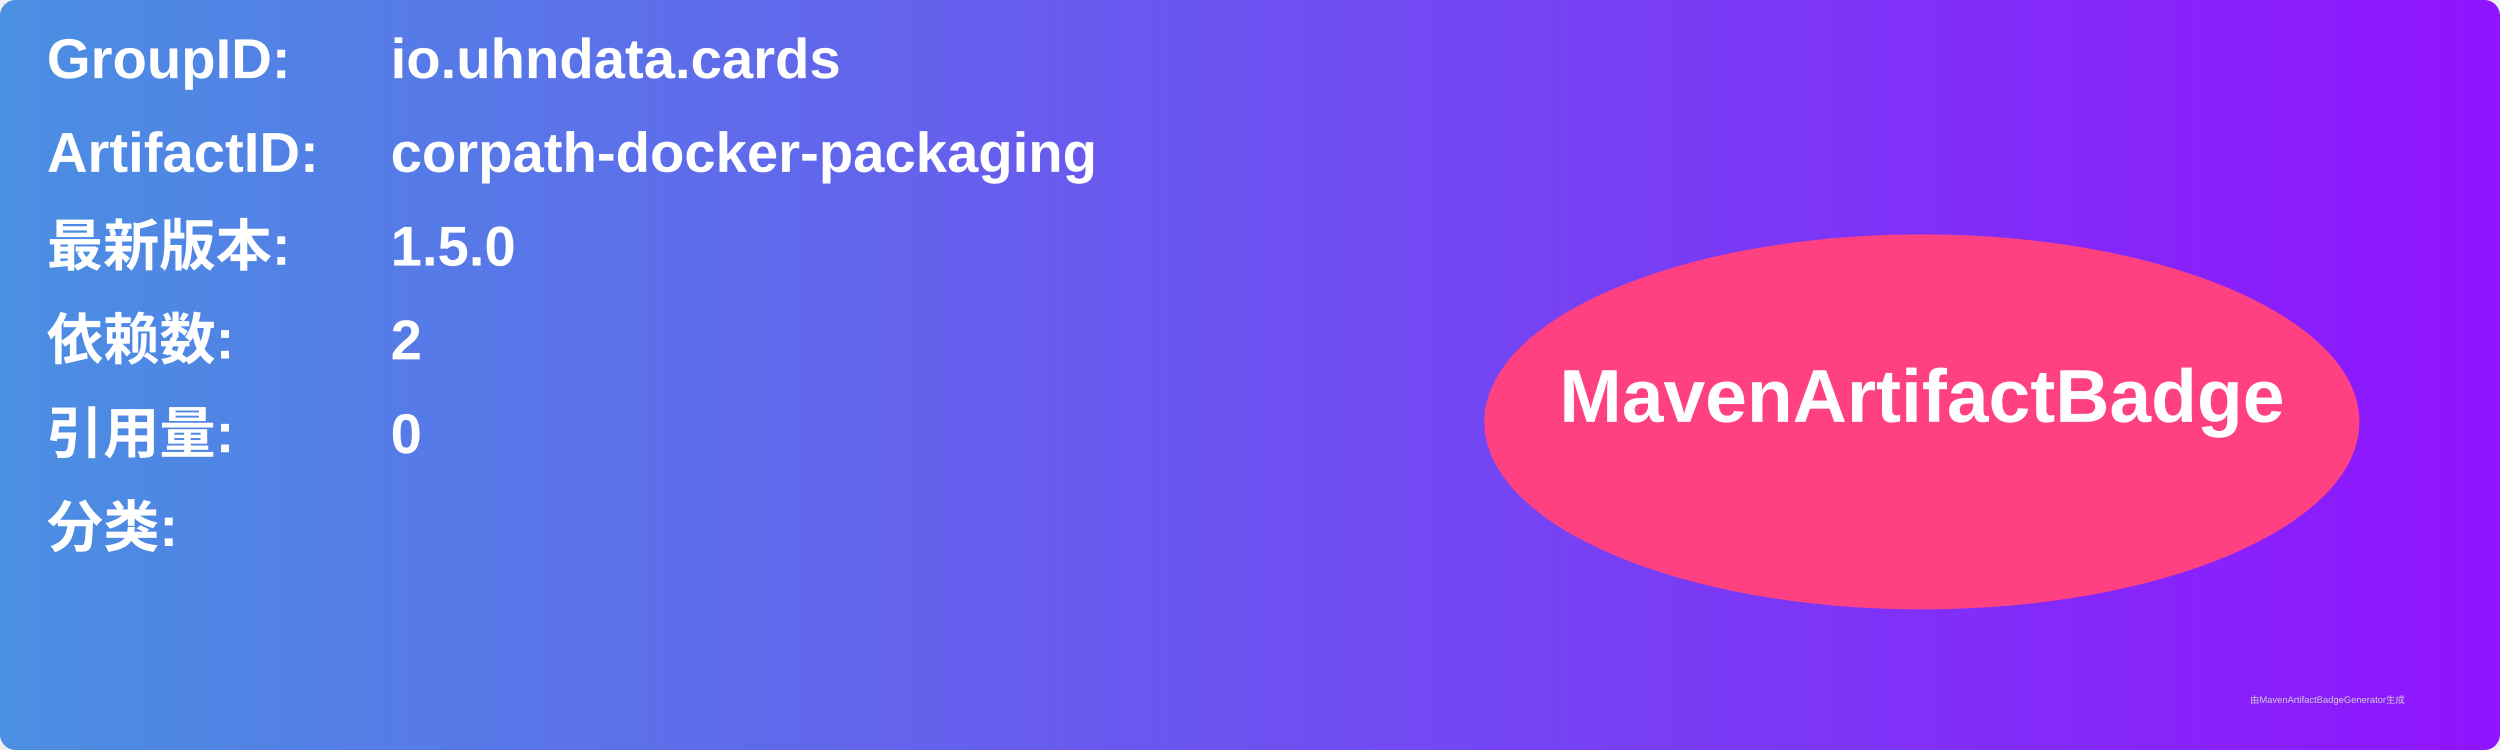
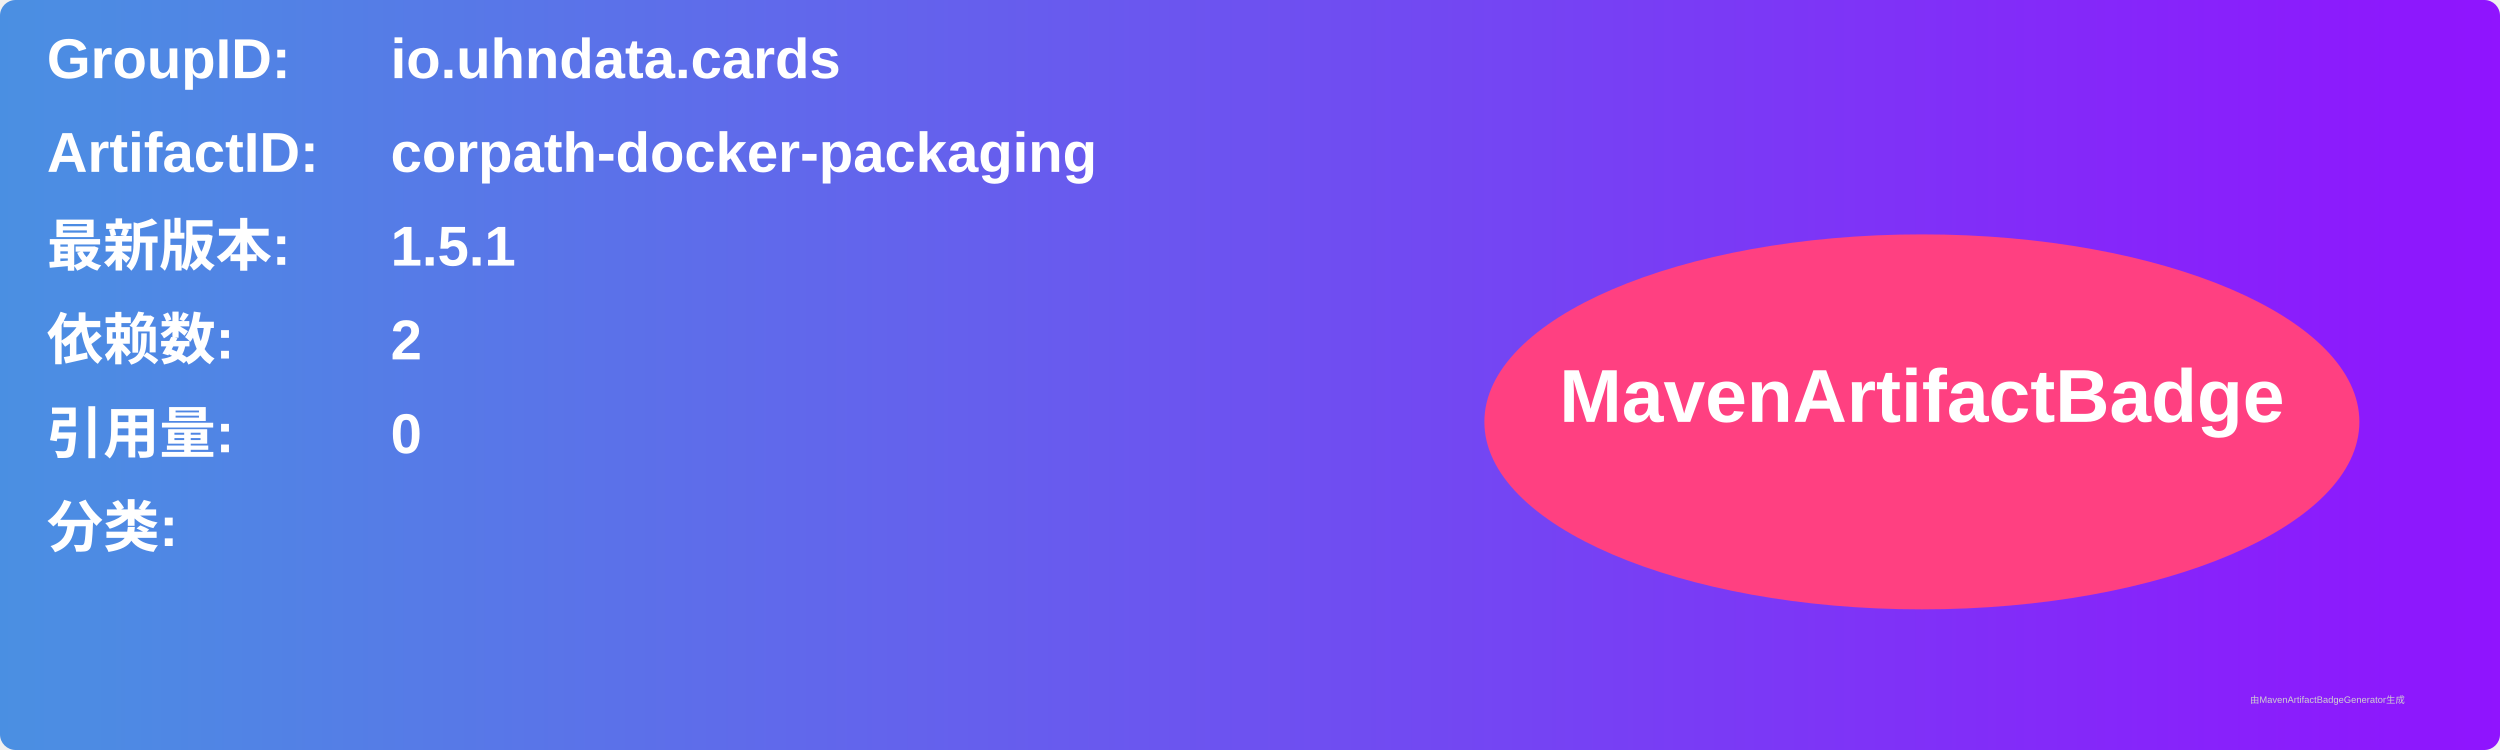
<svg xmlns="http://www.w3.org/2000/svg" width="800" height="240" viewBox="0 0 800 240">
  <linearGradient id="grad" x1="0%" y1="0%" x2="100%" y2="0%">
    <stop offset="0%" stop-color="#4a90e2" />
    <stop offset="100%" stop-color="#9013fe" />
  </linearGradient>
  <rect width="100%" height="100%" rx="5" ry="5" fill="url(#grad)" />
  <g transform="translate(15, 15)">
    <text x="0" y="10" font-family="Arial" font-size="18" fill="white" font-weight="bold" width="260">GroupID:</text>
    <text x="110" y="10" font-family="Arial" font-size="18" fill="white" font-weight="bold" width="460">io.uhndata.cards</text>
    <text x="0" y="40" font-family="Arial" font-size="18" fill="white" font-weight="bold" width="260">ArtifactID:</text>
    <text x="110" y="40" font-family="Arial" font-size="18" fill="white" font-weight="bold" width="460">corpath-docker-packaging</text>
    <text x="0" y="70" font-family="Arial" font-size="18" fill="white" font-weight="bold">最新版本:</text>
    <text x="110" y="70" font-family="Arial" font-size="18" fill="white" font-weight="bold">
-       <tspan font-weight="bold">1.5.0</tspan>
+       <tspan font-weight="bold">1.5.1</tspan>
    </text>
    <text x="0" y="100" font-family="Arial" font-size="18" fill="white" font-weight="bold">依赖数: </text>
    <text x="110" y="100" font-family="Arial" font-size="18" fill="white">
      <tspan font-weight="bold">2</tspan>
    </text>
    <text x="0" y="130" font-family="Arial" font-size="18" fill="white" font-weight="bold">引用量: </text>
    <text x="110" y="130" font-family="Arial" font-size="18" fill="white">
      <tspan font-weight="bold">0</tspan>
    </text>
    <text x="0" y="160" font-family="Arial" font-size="18" fill="white" font-weight="bold">分类:</text>
    <text x="10" y="190" font-family="Arial" font-size="10" fill="white">
      <tspan font-weight="bold" />
    </text>
    <ellipse cx="600" cy="120" rx="140" ry="60" fill="#ff4081" />
    <text x="600" y="120" text-anchor="middle" font-family="Arial" font-size="24" fill="white" font-weight="bold">MavenArtifactBadge</text>
  </g>
  <text x="720" y="225" font-family="Arial" font-size="3" fill="#d0d0d0">由MavenArtifactBadgeGenerator生成</text>
</svg>
